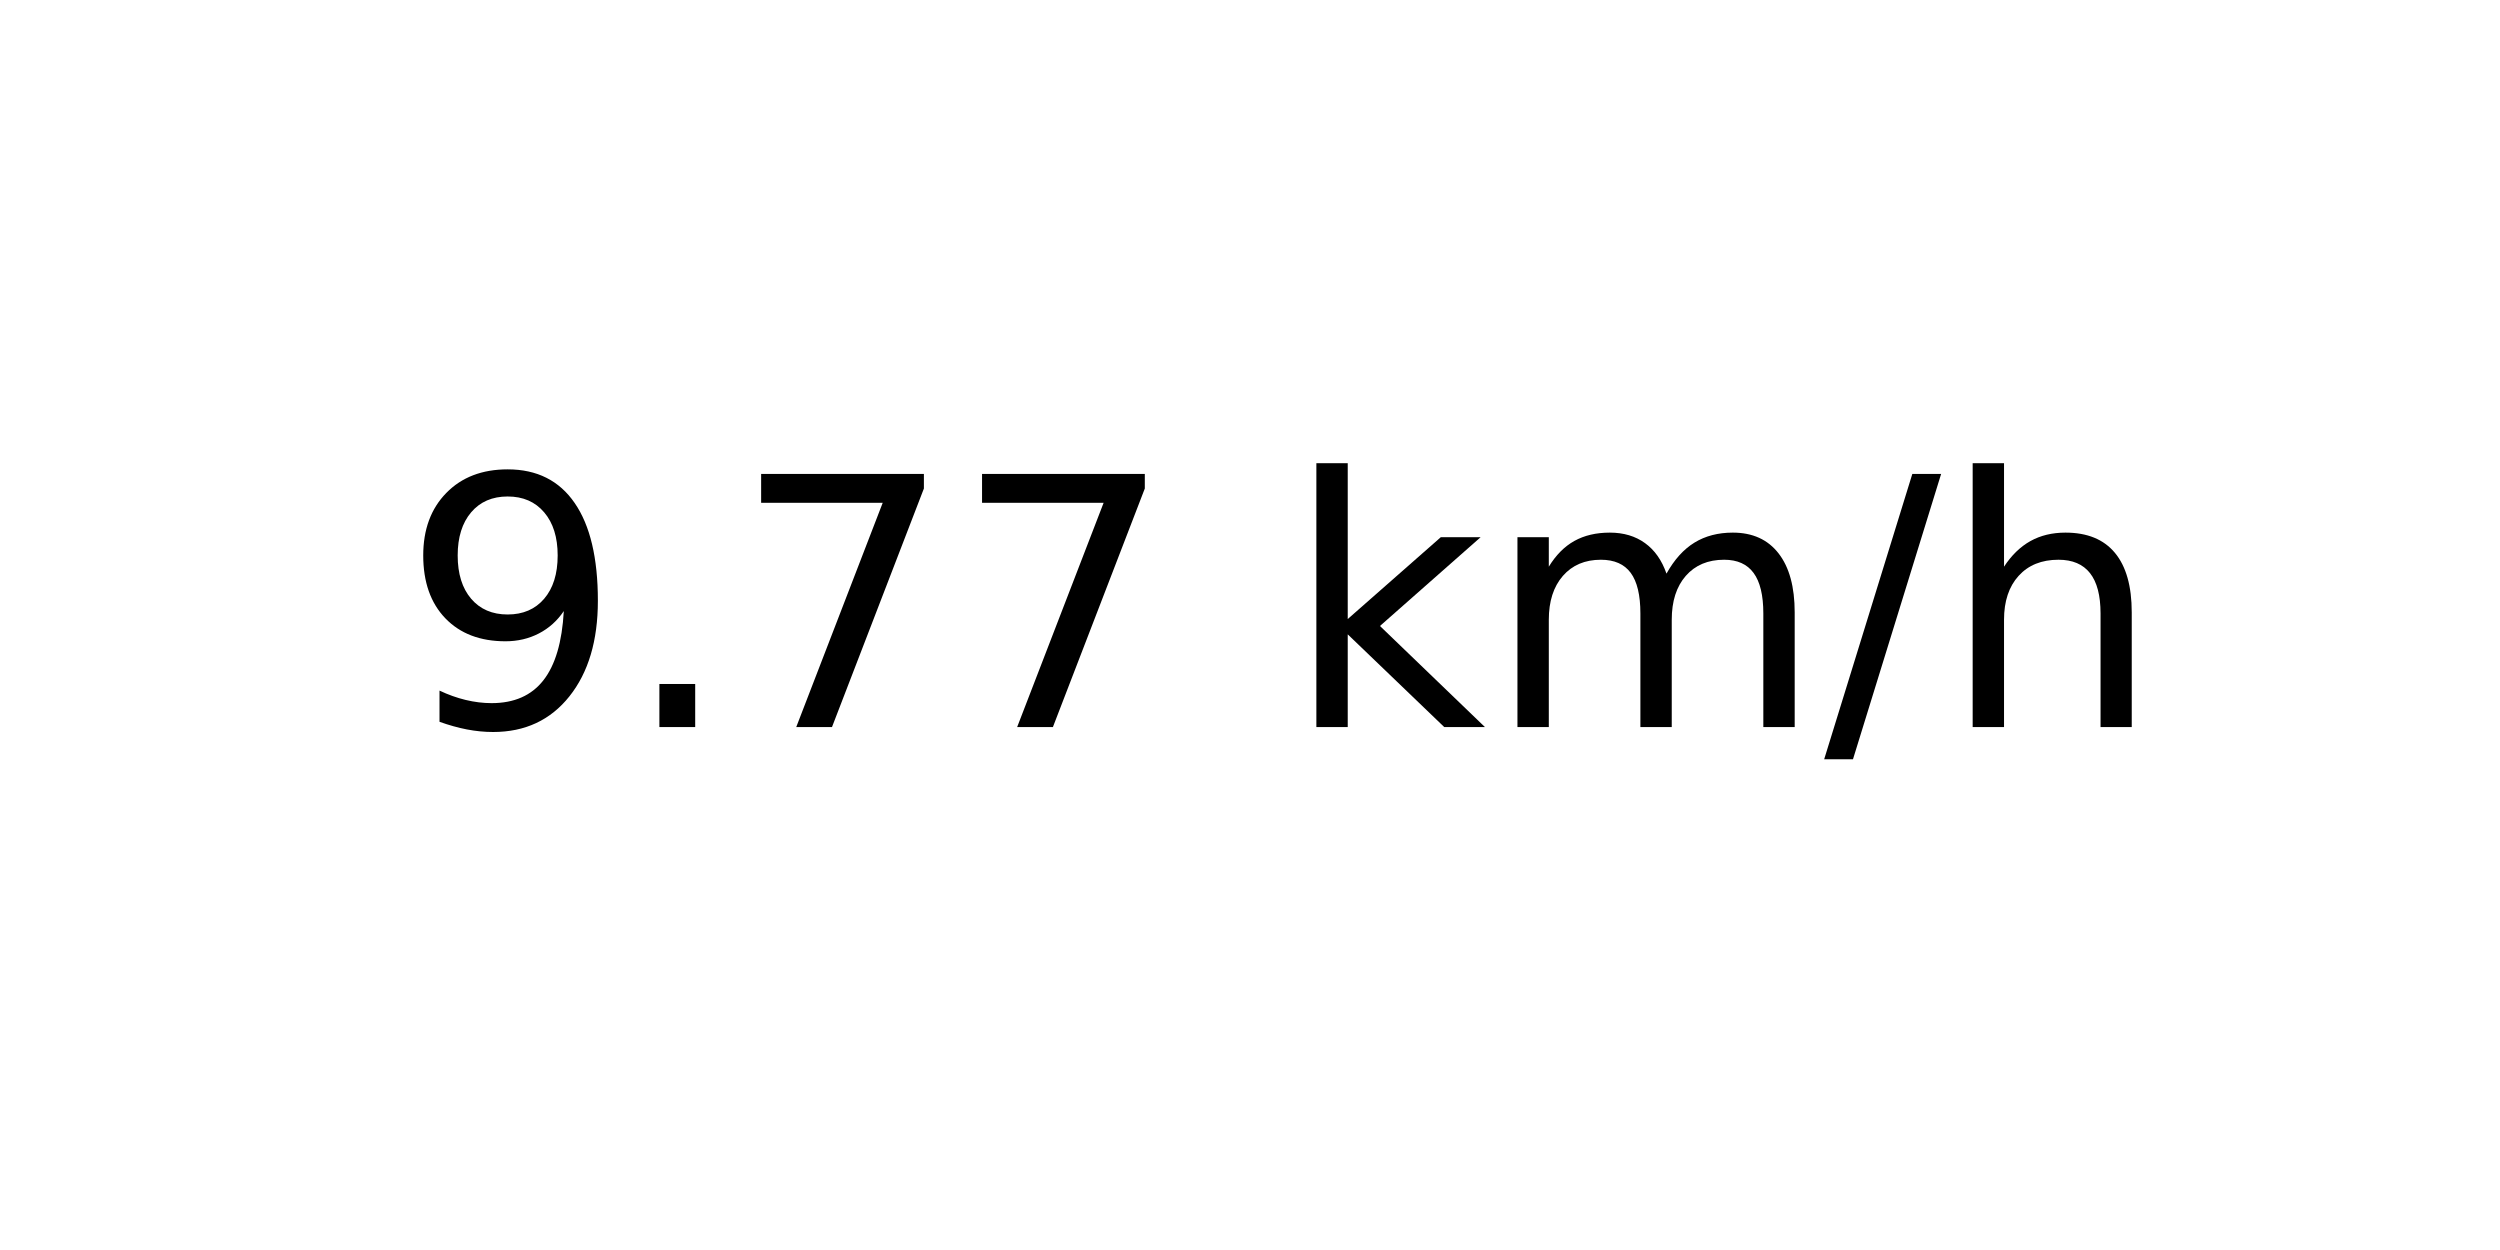
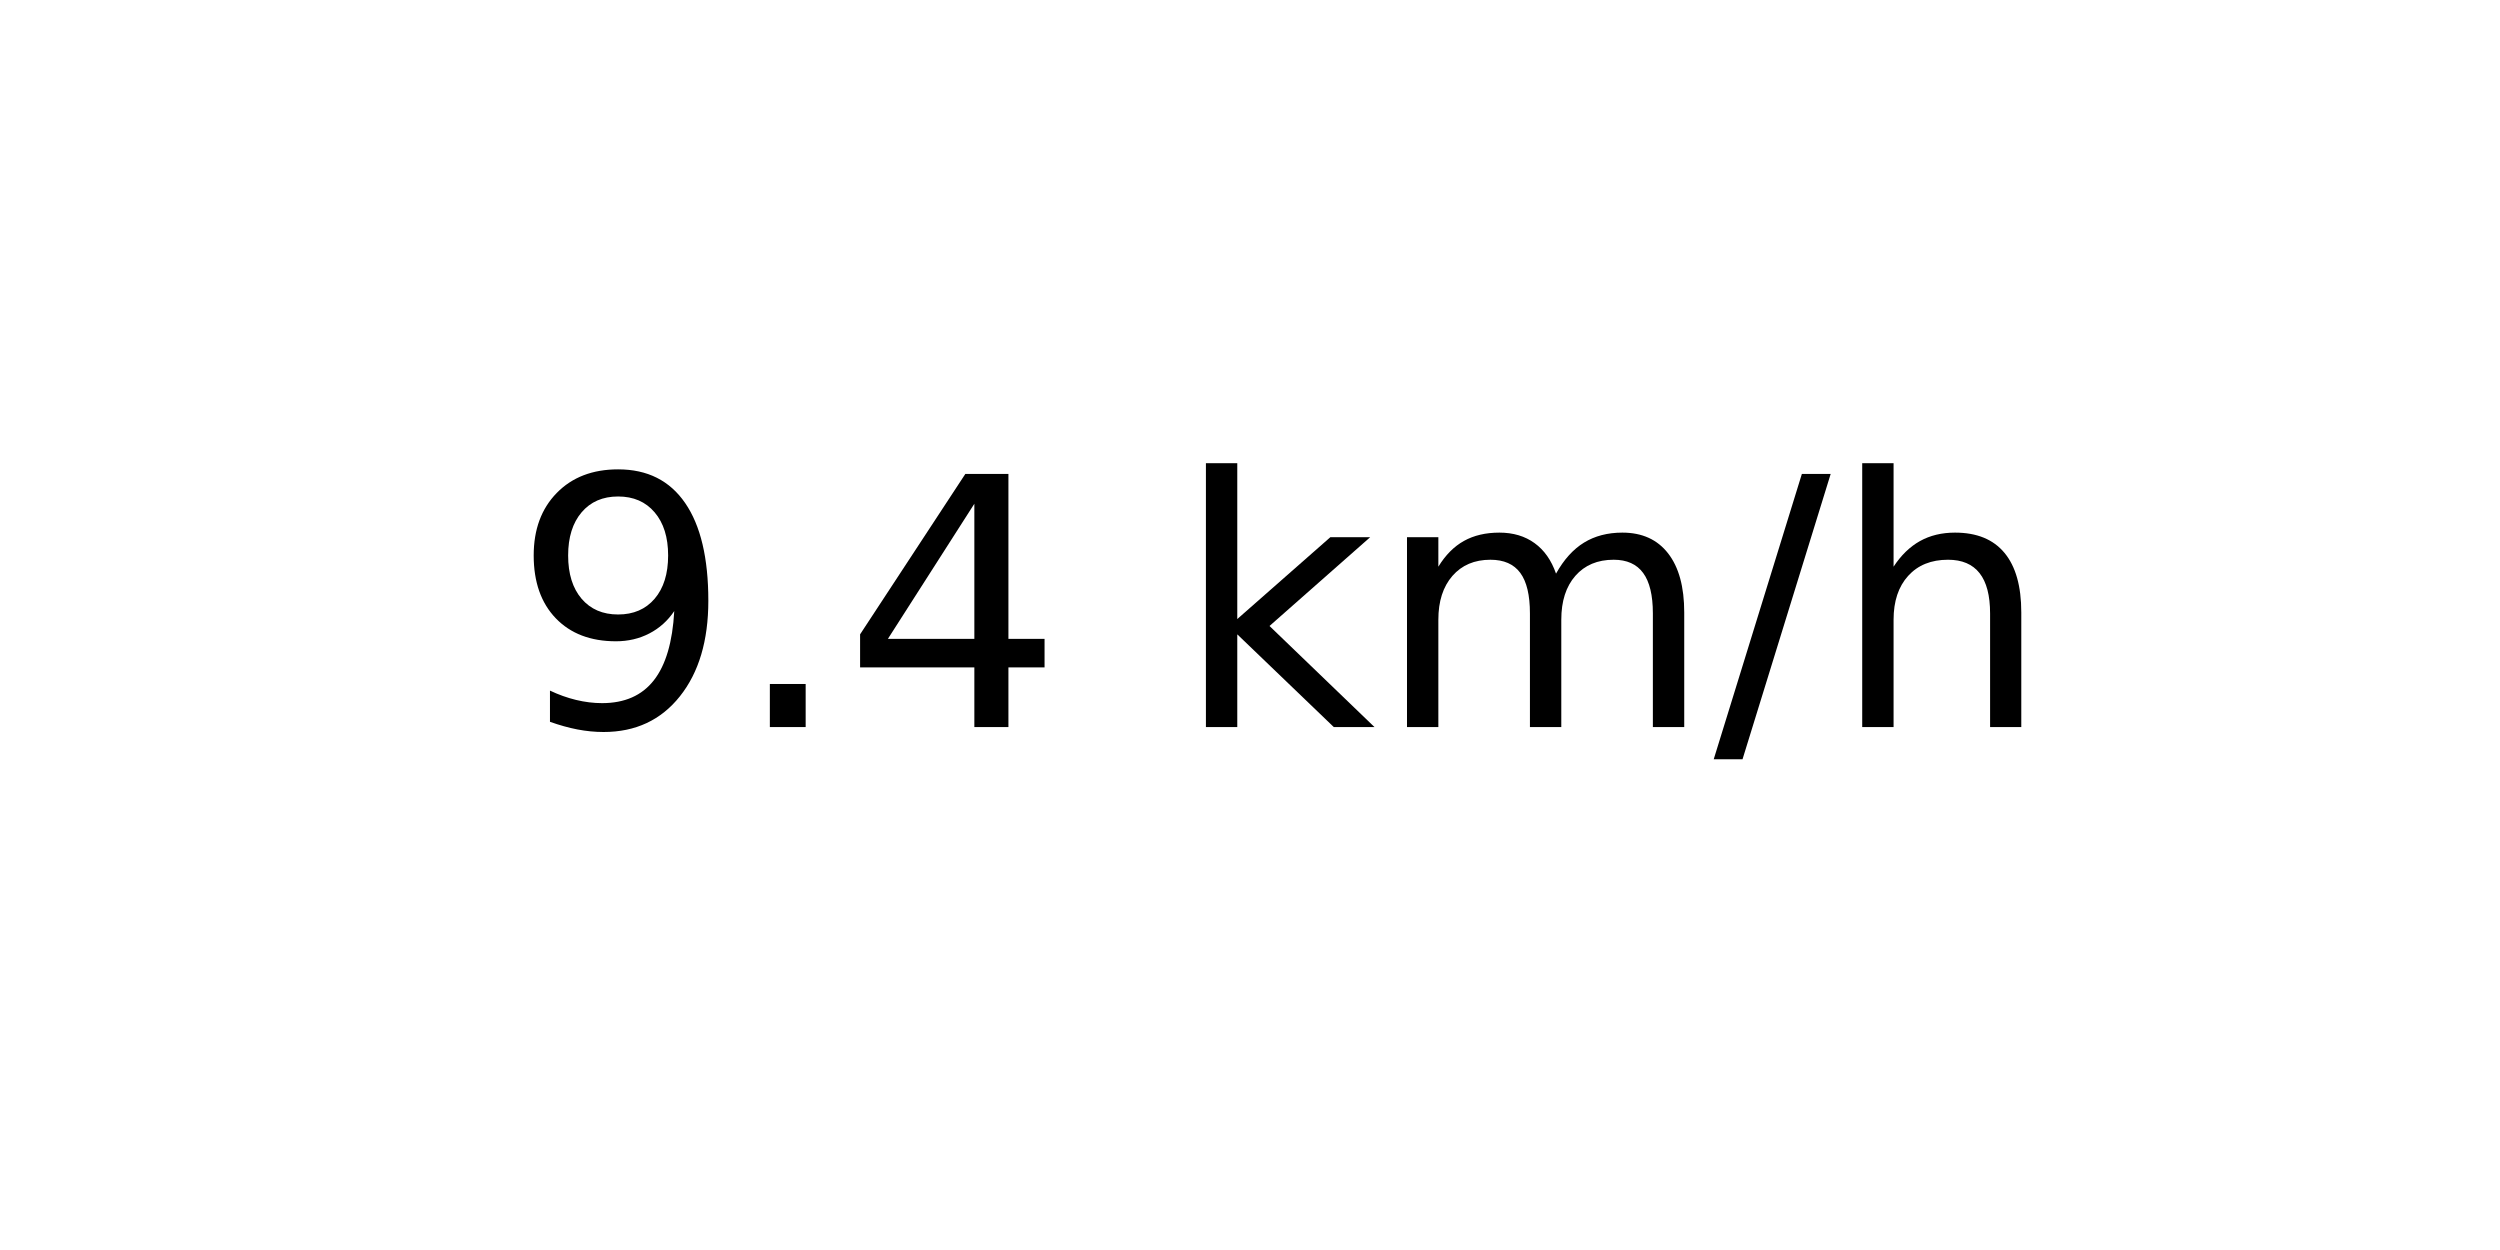
<svg xmlns="http://www.w3.org/2000/svg" xmlns:xlink="http://www.w3.org/1999/xlink" width="72pt" height="36pt" viewBox="0 0 72 36" version="1.1">
  <defs>
    <style type="text/css">*{stroke-linejoin: round; stroke-linecap: butt}</style>
  </defs>
  <g id="figure_1">
    <g id="axes_1">
      <g id="text_1">
-         <g transform="translate(11.55937 20.93937) scale(0.1 -0.1)">
+         <g transform="translate(14.74062 20.93937) scale(0.1 -0.1)">
          <defs>
            <path id="DejaVuSans-39" d="M 703 97  L 703 672  Q 941 559 1184 500  Q 1428 441 1663 441  Q 2288 441 2617 861  Q 2947 1281 2994 2138  Q 2813 1869 2534 1725  Q 2256 1581 1919 1581  Q 1219 1581 811 2004  Q 403 2428 403 3163  Q 403 3881 828 4315  Q 1253 4750 1959 4750  Q 2769 4750 3195 4129  Q 3622 3509 3622 2328  Q 3622 1225 3098 567  Q 2575 -91 1691 -91  Q 1453 -91 1209 -44  Q 966 3 703 97  z M 1959 2075  Q 2384 2075 2632 2365  Q 2881 2656 2881 3163  Q 2881 3666 2632 3958  Q 2384 4250 1959 4250  Q 1534 4250 1286 3958  Q 1038 3666 1038 3163  Q 1038 2656 1286 2365  Q 1534 2075 1959 2075  z " transform="scale(0.015625)" />
            <path id="DejaVuSans-2e" d="M 684 794  L 1344 794  L 1344 0  L 684 0  L 684 794  z " transform="scale(0.015625)" />
-             <path id="DejaVuSans-37" d="M 525 4666  L 3525 4666  L 3525 4397  L 1831 0  L 1172 0  L 2766 4134  L 525 4134  L 525 4666  z " transform="scale(0.015625)" />
+             <path id="DejaVuSans-34" d="M 2419 4116  L 825 1625  L 2419 1625  L 2419 4116  z M 2253 4666  L 3047 4666  L 3047 1625  L 3713 1625  L 3713 1100  L 3047 1100  L 3047 0  L 2419 0  L 2419 1100  L 313 1100  L 313 1709  L 2253 4666  z " transform="scale(0.015625)" />
            <path id="DejaVuSans-20" transform="scale(0.015625)" />
            <path id="DejaVuSans-6b" d="M 581 4863  L 1159 4863  L 1159 1991  L 2875 3500  L 3609 3500  L 1753 1863  L 3688 0  L 2938 0  L 1159 1709  L 1159 0  L 581 0  L 581 4863  z " transform="scale(0.015625)" />
            <path id="DejaVuSans-6d" d="M 3328 2828  Q 3544 3216 3844 3400  Q 4144 3584 4550 3584  Q 5097 3584 5394 3201  Q 5691 2819 5691 2113  L 5691 0  L 5113 0  L 5113 2094  Q 5113 2597 4934 2840  Q 4756 3084 4391 3084  Q 3944 3084 3684 2787  Q 3425 2491 3425 1978  L 3425 0  L 2847 0  L 2847 2094  Q 2847 2600 2669 2842  Q 2491 3084 2119 3084  Q 1678 3084 1418 2786  Q 1159 2488 1159 1978  L 1159 0  L 581 0  L 581 3500  L 1159 3500  L 1159 2956  Q 1356 3278 1631 3431  Q 1906 3584 2284 3584  Q 2666 3584 2933 3390  Q 3200 3197 3328 2828  z " transform="scale(0.015625)" />
            <path id="DejaVuSans-2f" d="M 1625 4666  L 2156 4666  L 531 -594  L 0 -594  L 1625 4666  z " transform="scale(0.015625)" />
            <path id="DejaVuSans-68" d="M 3513 2113  L 3513 0  L 2938 0  L 2938 2094  Q 2938 2591 2744 2837  Q 2550 3084 2163 3084  Q 1697 3084 1428 2787  Q 1159 2491 1159 1978  L 1159 0  L 581 0  L 581 4863  L 1159 4863  L 1159 2956  Q 1366 3272 1645 3428  Q 1925 3584 2291 3584  Q 2894 3584 3203 3211  Q 3513 2838 3513 2113  z " transform="scale(0.015625)" />
          </defs>
          <use xlink:href="#DejaVuSans-39" />
          <use xlink:href="#DejaVuSans-2e" x="63.623" />
-           <use xlink:href="#DejaVuSans-37" x="95.41" />
-           <use xlink:href="#DejaVuSans-37" x="159.033" />
-           <use xlink:href="#DejaVuSans-20" x="222.656" />
-           <use xlink:href="#DejaVuSans-6b" x="254.443" />
-           <use xlink:href="#DejaVuSans-6d" x="312.354" />
-           <use xlink:href="#DejaVuSans-2f" x="409.766" />
-           <use xlink:href="#DejaVuSans-68" x="443.457" />
+           <use xlink:href="#DejaVuSans-34" x="95.41" />
+           <use xlink:href="#DejaVuSans-20" x="159.033" />
+           <use xlink:href="#DejaVuSans-6b" x="190.82" />
+           <use xlink:href="#DejaVuSans-6d" x="248.73" />
+           <use xlink:href="#DejaVuSans-2f" x="346.143" />
+           <use xlink:href="#DejaVuSans-68" x="379.834" />
        </g>
      </g>
    </g>
  </g>
</svg>
